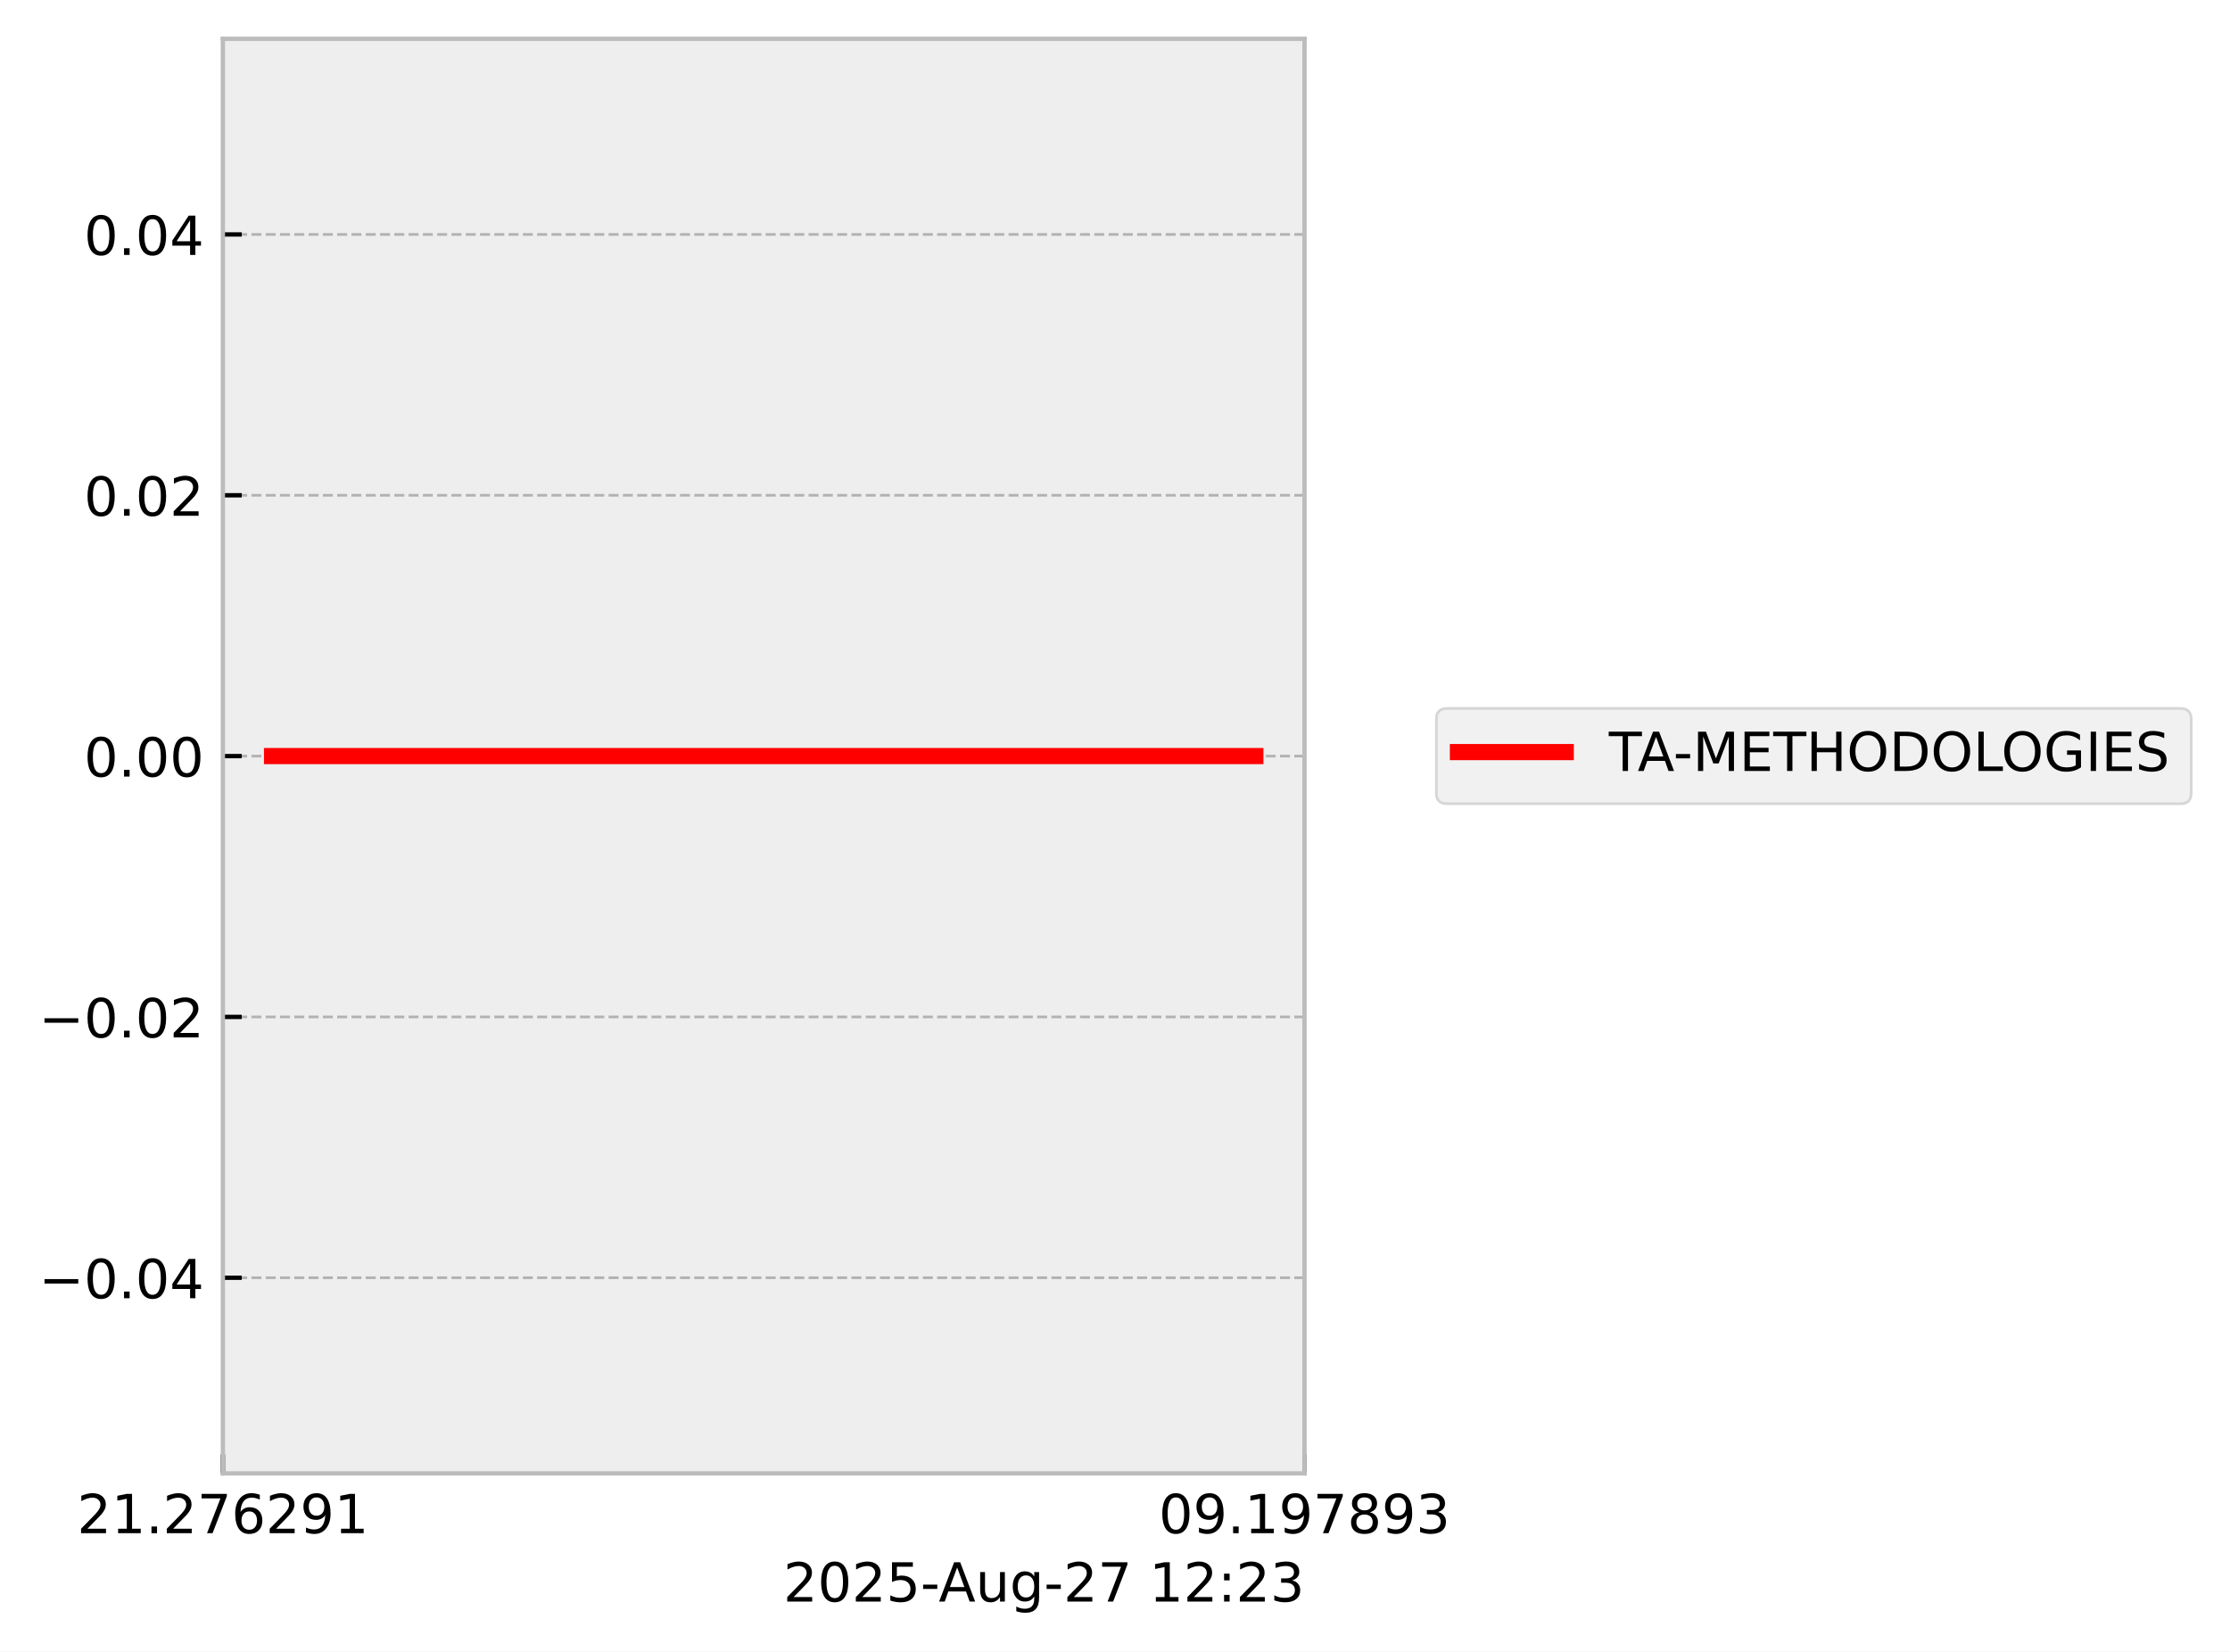
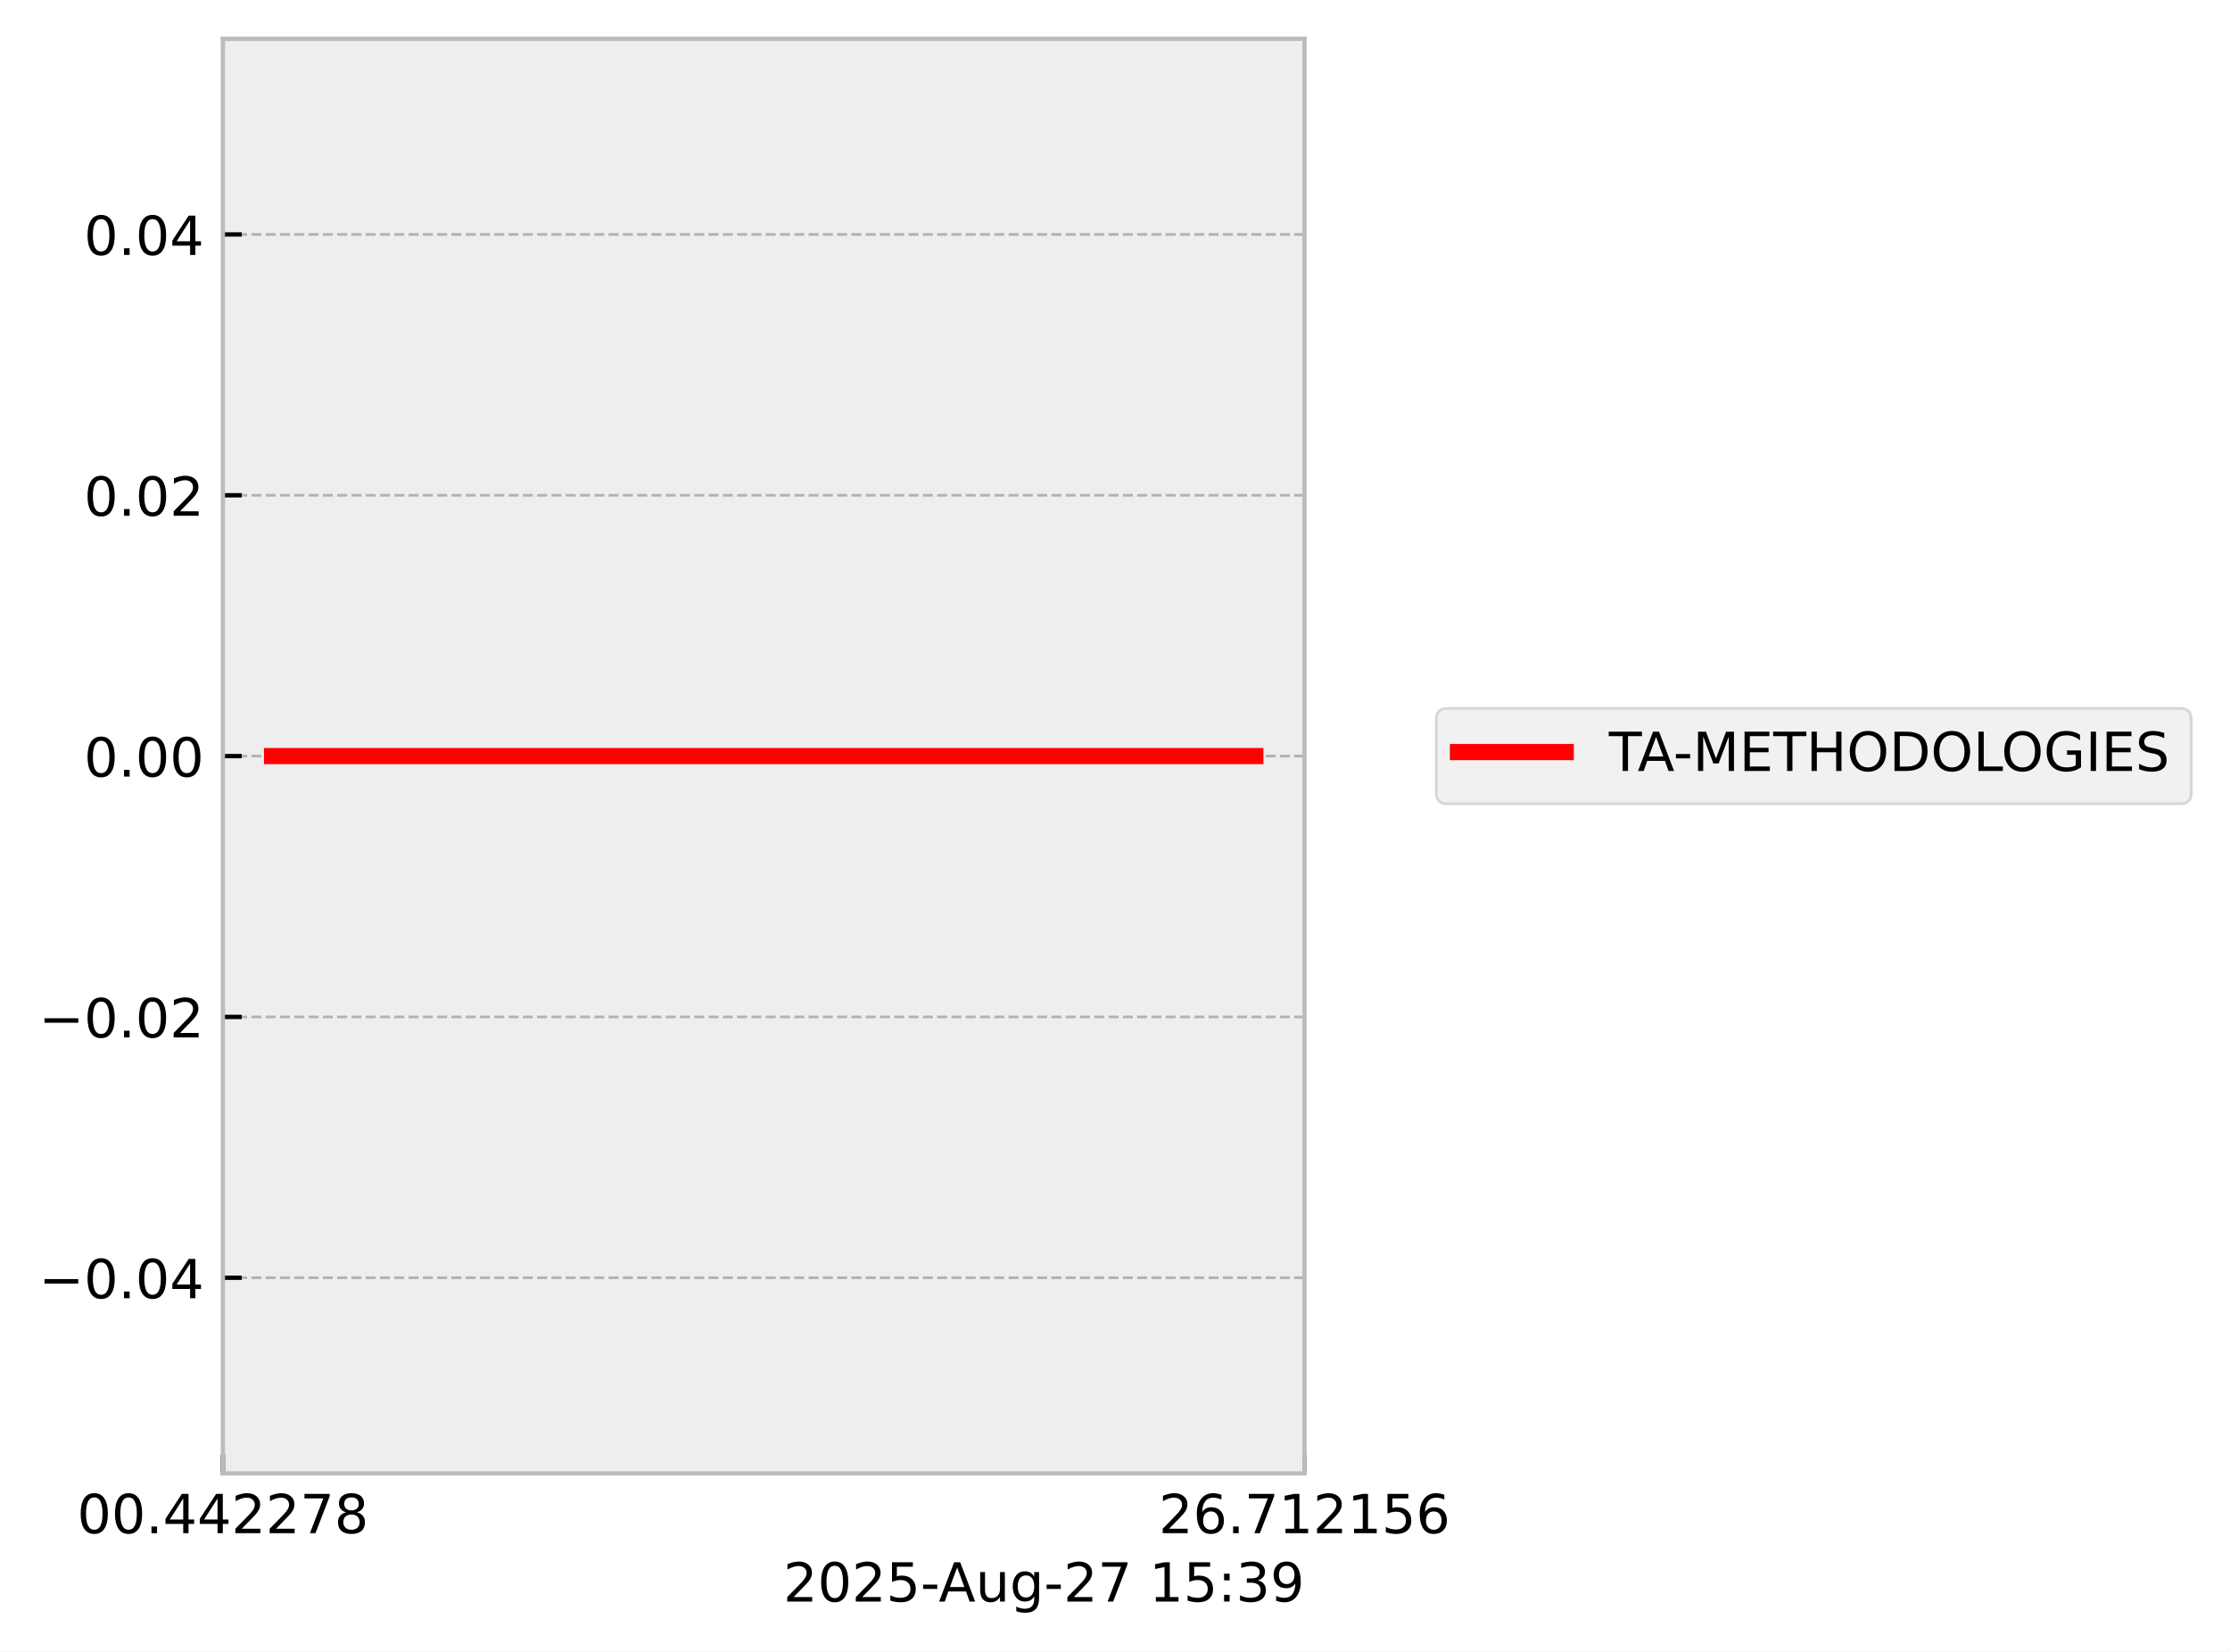
<svg xmlns="http://www.w3.org/2000/svg" xmlns:xlink="http://www.w3.org/1999/xlink" width="413.672pt" height="306.368pt" viewBox="0 0 413.672 306.368" version="1.1">
  <defs>
    <style type="text/css">*{stroke-linejoin: round; stroke-linecap: butt}</style>
  </defs>
  <g id="figure_1">
    <g id="patch_1">
      <path d="M 0 306.368  L 413.672 306.368  L 413.672 0  L 0 0  z " style="fill: #ffffff" />
    </g>
    <g id="axes_1">
      <g id="patch_2">
        <path d="M 41.345 273.312  L 241.991 273.312  L 241.991 7.2  L 41.345 7.2  z " style="fill: #eeeeee" />
      </g>
      <g id="matplotlib.axis_1">
        <g id="xtick_1">
          <g id="line2d_1">
-             <path d="M 41.345 273.312  L 41.345 7.2  " clip-path="url(#p49d9a8a5cf)" style="fill: none; stroke-dasharray: 1.85,0.8; stroke-dashoffset: 0; stroke: #b2b2b2; stroke-width: 0.5" />
+             <path d="M 41.345 273.312  L 41.345 7.2  " clip-path="url(#p77fff07ac1)" style="fill: none; stroke-dasharray: 1.85,0.8; stroke-dashoffset: 0; stroke: #b2b2b2; stroke-width: 0.5" />
          </g>
          <g id="line2d_2">
            <defs>
-               <path id="m59deed3bcf" d="M 0 0  L 0 -3.5  " style="stroke: #000000; stroke-width: 0.8" />
-             </defs>
-             <g>
-               <use xlink:href="#m59deed3bcf" x="41.345" y="273.312" style="stroke: #000000; stroke-width: 0.8" />
+               <path id="m6bf76cc044" d="M 0 0  L 0 -3.5  " style="stroke: #000000; stroke-width: 0.8" />
+             </defs>
+             <g>
+               <use xlink:href="#m6bf76cc044" x="41.345" y="273.312" style="stroke: #000000; stroke-width: 0.8" />
            </g>
          </g>
          <g id="text_1">
            <g transform="translate(14.30625 284.4104) scale(0.1 -0.1)">
              <defs>
+                 <path id="DejaVuSans-30" d="M 2034 4250  Q 1547 4250 1301 3770  Q 1056 3291 1056 2328  Q 1056 1369 1301 889  Q 1547 409 2034 409  Q 2525 409 2770 889  Q 3016 1369 3016 2328  Q 3016 3291 2770 3770  Q 2525 4250 2034 4250  z M 2034 4750  Q 2819 4750 3233 4129  Q 3647 3509 3647 2328  Q 3647 1150 3233 529  Q 2819 -91 2034 -91  Q 1250 -91 836 529  Q 422 1150 422 2328  Q 422 3509 836 4129  Q 1250 4750 2034 4750  z " transform="scale(0.015625)" />
+                 <path id="DejaVuSans-2e" d="M 684 794  L 1344 794  L 1344 0  L 684 0  L 684 794  z " transform="scale(0.015625)" />
+                 <path id="DejaVuSans-34" d="M 2419 4116  L 825 1625  L 2419 1625  L 2419 4116  z M 2253 4666  L 3047 4666  L 3047 1625  L 3713 1625  L 3713 1100  L 3047 1100  L 3047 0  L 2419 0  L 2419 1100  L 313 1100  L 313 1709  L 2253 4666  z " transform="scale(0.015625)" />
                <path id="DejaVuSans-32" d="M 1228 531  L 3431 531  L 3431 0  L 469 0  L 469 531  Q 828 903 1448 1529  Q 2069 2156 2228 2338  Q 2531 2678 2651 2914  Q 2772 3150 2772 3378  Q 2772 3750 2511 3984  Q 2250 4219 1831 4219  Q 1534 4219 1204 4116  Q 875 4013 500 3803  L 500 4441  Q 881 4594 1212 4672  Q 1544 4750 1819 4750  Q 2544 4750 2975 4387  Q 3406 4025 3406 3419  Q 3406 3131 3298 2873  Q 3191 2616 2906 2266  Q 2828 2175 2409 1742  Q 1991 1309 1228 531  z " transform="scale(0.015625)" />
-                 <path id="DejaVuSans-31" d="M 794 531  L 1825 531  L 1825 4091  L 703 3866  L 703 4441  L 1819 4666  L 2450 4666  L 2450 531  L 3481 531  L 3481 0  L 794 0  L 794 531  z " transform="scale(0.015625)" />
-                 <path id="DejaVuSans-2e" d="M 684 794  L 1344 794  L 1344 0  L 684 0  L 684 794  z " transform="scale(0.015625)" />
                <path id="DejaVuSans-37" d="M 525 4666  L 3525 4666  L 3525 4397  L 1831 0  L 1172 0  L 2766 4134  L 525 4134  L 525 4666  z " transform="scale(0.015625)" />
-                 <path id="DejaVuSans-36" d="M 2113 2584  Q 1688 2584 1439 2293  Q 1191 2003 1191 1497  Q 1191 994 1439 701  Q 1688 409 2113 409  Q 2538 409 2786 701  Q 3034 994 3034 1497  Q 3034 2003 2786 2293  Q 2538 2584 2113 2584  z M 3366 4563  L 3366 3988  Q 3128 4100 2886 4159  Q 2644 4219 2406 4219  Q 1781 4219 1451 3797  Q 1122 3375 1075 2522  Q 1259 2794 1537 2939  Q 1816 3084 2150 3084  Q 2853 3084 3261 2657  Q 3669 2231 3669 1497  Q 3669 778 3244 343  Q 2819 -91 2113 -91  Q 1303 -91 875 529  Q 447 1150 447 2328  Q 447 3434 972 4092  Q 1497 4750 2381 4750  Q 2619 4750 2861 4703  Q 3103 4656 3366 4563  z " transform="scale(0.015625)" />
-                 <path id="DejaVuSans-39" d="M 703 97  L 703 672  Q 941 559 1184 500  Q 1428 441 1663 441  Q 2288 441 2617 861  Q 2947 1281 2994 2138  Q 2813 1869 2534 1725  Q 2256 1581 1919 1581  Q 1219 1581 811 2004  Q 403 2428 403 3163  Q 403 3881 828 4315  Q 1253 4750 1959 4750  Q 2769 4750 3195 4129  Q 3622 3509 3622 2328  Q 3622 1225 3098 567  Q 2575 -91 1691 -91  Q 1453 -91 1209 -44  Q 966 3 703 97  z M 1959 2075  Q 2384 2075 2632 2365  Q 2881 2656 2881 3163  Q 2881 3666 2632 3958  Q 2384 4250 1959 4250  Q 1534 4250 1286 3958  Q 1038 3666 1038 3163  Q 1038 2656 1286 2365  Q 1534 2075 1959 2075  z " transform="scale(0.015625)" />
+                 <path id="DejaVuSans-38" d="M 2034 2216  Q 1584 2216 1326 1975  Q 1069 1734 1069 1313  Q 1069 891 1326 650  Q 1584 409 2034 409  Q 2484 409 2743 651  Q 3003 894 3003 1313  Q 3003 1734 2745 1975  Q 2488 2216 2034 2216  z M 1403 2484  Q 997 2584 770 2862  Q 544 3141 544 3541  Q 544 4100 942 4425  Q 1341 4750 2034 4750  Q 2731 4750 3128 4425  Q 3525 4100 3525 3541  Q 3525 3141 3298 2862  Q 3072 2584 2669 2484  Q 3125 2378 3379 2068  Q 3634 1759 3634 1313  Q 3634 634 3220 271  Q 2806 -91 2034 -91  Q 1263 -91 848 271  Q 434 634 434 1313  Q 434 1759 690 2068  Q 947 2378 1403 2484  z M 1172 3481  Q 1172 3119 1398 2916  Q 1625 2713 2034 2713  Q 2441 2713 2670 2916  Q 2900 3119 2900 3481  Q 2900 3844 2670 4047  Q 2441 4250 2034 4250  Q 1625 4250 1398 4047  Q 1172 3844 1172 3481  z " transform="scale(0.015625)" />
              </defs>
-               <use xlink:href="#DejaVuSans-32" />
-               <use xlink:href="#DejaVuSans-31" transform="translate(63.62305 0)" />
+               <use xlink:href="#DejaVuSans-30" />
+               <use xlink:href="#DejaVuSans-30" transform="translate(63.62305 0)" />
              <use xlink:href="#DejaVuSans-2e" transform="translate(127.2461 0)" />
-               <use xlink:href="#DejaVuSans-32" transform="translate(159.0332 0)" />
-               <use xlink:href="#DejaVuSans-37" transform="translate(222.6562 0)" />
-               <use xlink:href="#DejaVuSans-36" transform="translate(286.2793 0)" />
+               <use xlink:href="#DejaVuSans-34" transform="translate(159.0332 0)" />
+               <use xlink:href="#DejaVuSans-34" transform="translate(222.6562 0)" />
+               <use xlink:href="#DejaVuSans-32" transform="translate(286.2793 0)" />
              <use xlink:href="#DejaVuSans-32" transform="translate(349.9023 0)" />
-               <use xlink:href="#DejaVuSans-39" transform="translate(413.5254 0)" />
-               <use xlink:href="#DejaVuSans-31" transform="translate(477.1484 0)" />
+               <use xlink:href="#DejaVuSans-37" transform="translate(413.5254 0)" />
+               <use xlink:href="#DejaVuSans-38" transform="translate(477.1484 0)" />
            </g>
          </g>
        </g>
        <g id="xtick_2">
          <g id="line2d_3">
-             <path d="M 241.991 273.312  L 241.991 7.2  " clip-path="url(#p49d9a8a5cf)" style="fill: none; stroke-dasharray: 1.85,0.8; stroke-dashoffset: 0; stroke: #b2b2b2; stroke-width: 0.5" />
+             <path d="M 241.991 273.312  L 241.991 7.2  " clip-path="url(#p77fff07ac1)" style="fill: none; stroke-dasharray: 1.85,0.8; stroke-dashoffset: 0; stroke: #b2b2b2; stroke-width: 0.5" />
          </g>
          <g id="line2d_4">
            <g>
-               <use xlink:href="#m59deed3bcf" x="241.991" y="273.312" style="stroke: #000000; stroke-width: 0.8" />
+               <use xlink:href="#m6bf76cc044" x="241.991" y="273.312" style="stroke: #000000; stroke-width: 0.8" />
            </g>
          </g>
          <g id="text_2">
            <g transform="translate(214.9522 284.4104) scale(0.1 -0.1)">
              <defs>
-                 <path id="DejaVuSans-30" d="M 2034 4250  Q 1547 4250 1301 3770  Q 1056 3291 1056 2328  Q 1056 1369 1301 889  Q 1547 409 2034 409  Q 2525 409 2770 889  Q 3016 1369 3016 2328  Q 3016 3291 2770 3770  Q 2525 4250 2034 4250  z M 2034 4750  Q 2819 4750 3233 4129  Q 3647 3509 3647 2328  Q 3647 1150 3233 529  Q 2819 -91 2034 -91  Q 1250 -91 836 529  Q 422 1150 422 2328  Q 422 3509 836 4129  Q 1250 4750 2034 4750  z " transform="scale(0.015625)" />
-                 <path id="DejaVuSans-38" d="M 2034 2216  Q 1584 2216 1326 1975  Q 1069 1734 1069 1313  Q 1069 891 1326 650  Q 1584 409 2034 409  Q 2484 409 2743 651  Q 3003 894 3003 1313  Q 3003 1734 2745 1975  Q 2488 2216 2034 2216  z M 1403 2484  Q 997 2584 770 2862  Q 544 3141 544 3541  Q 544 4100 942 4425  Q 1341 4750 2034 4750  Q 2731 4750 3128 4425  Q 3525 4100 3525 3541  Q 3525 3141 3298 2862  Q 3072 2584 2669 2484  Q 3125 2378 3379 2068  Q 3634 1759 3634 1313  Q 3634 634 3220 271  Q 2806 -91 2034 -91  Q 1263 -91 848 271  Q 434 634 434 1313  Q 434 1759 690 2068  Q 947 2378 1403 2484  z M 1172 3481  Q 1172 3119 1398 2916  Q 1625 2713 2034 2713  Q 2441 2713 2670 2916  Q 2900 3119 2900 3481  Q 2900 3844 2670 4047  Q 2441 4250 2034 4250  Q 1625 4250 1398 4047  Q 1172 3844 1172 3481  z " transform="scale(0.015625)" />
-                 <path id="DejaVuSans-33" d="M 2597 2516  Q 3050 2419 3304 2112  Q 3559 1806 3559 1356  Q 3559 666 3084 287  Q 2609 -91 1734 -91  Q 1441 -91 1130 -33  Q 819 25 488 141  L 488 750  Q 750 597 1062 519  Q 1375 441 1716 441  Q 2309 441 2620 675  Q 2931 909 2931 1356  Q 2931 1769 2642 2001  Q 2353 2234 1838 2234  L 1294 2234  L 1294 2753  L 1863 2753  Q 2328 2753 2575 2939  Q 2822 3125 2822 3475  Q 2822 3834 2567 4026  Q 2313 4219 1838 4219  Q 1578 4219 1281 4162  Q 984 4106 628 3988  L 628 4550  Q 988 4650 1302 4700  Q 1616 4750 1894 4750  Q 2613 4750 3031 4423  Q 3450 4097 3450 3541  Q 3450 3153 3228 2886  Q 3006 2619 2597 2516  z " transform="scale(0.015625)" />
+                 <path id="DejaVuSans-36" d="M 2113 2584  Q 1688 2584 1439 2293  Q 1191 2003 1191 1497  Q 1191 994 1439 701  Q 1688 409 2113 409  Q 2538 409 2786 701  Q 3034 994 3034 1497  Q 3034 2003 2786 2293  Q 2538 2584 2113 2584  z M 3366 4563  L 3366 3988  Q 3128 4100 2886 4159  Q 2644 4219 2406 4219  Q 1781 4219 1451 3797  Q 1122 3375 1075 2522  Q 1259 2794 1537 2939  Q 1816 3084 2150 3084  Q 2853 3084 3261 2657  Q 3669 2231 3669 1497  Q 3669 778 3244 343  Q 2819 -91 2113 -91  Q 1303 -91 875 529  Q 447 1150 447 2328  Q 447 3434 972 4092  Q 1497 4750 2381 4750  Q 2619 4750 2861 4703  Q 3103 4656 3366 4563  z " transform="scale(0.015625)" />
+                 <path id="DejaVuSans-31" d="M 794 531  L 1825 531  L 1825 4091  L 703 3866  L 703 4441  L 1819 4666  L 2450 4666  L 2450 531  L 3481 531  L 3481 0  L 794 0  L 794 531  z " transform="scale(0.015625)" />
+                 <path id="DejaVuSans-35" d="M 691 4666  L 3169 4666  L 3169 4134  L 1269 4134  L 1269 2991  Q 1406 3038 1543 3061  Q 1681 3084 1819 3084  Q 2600 3084 3056 2656  Q 3513 2228 3513 1497  Q 3513 744 3044 326  Q 2575 -91 1722 -91  Q 1428 -91 1123 -41  Q 819 9 494 109  L 494 744  Q 775 591 1075 516  Q 1375 441 1709 441  Q 2250 441 2565 725  Q 2881 1009 2881 1497  Q 2881 1984 2565 2268  Q 2250 2553 1709 2553  Q 1456 2553 1204 2497  Q 953 2441 691 2322  L 691 4666  z " transform="scale(0.015625)" />
              </defs>
-               <use xlink:href="#DejaVuSans-30" />
-               <use xlink:href="#DejaVuSans-39" transform="translate(63.62305 0)" />
+               <use xlink:href="#DejaVuSans-32" />
+               <use xlink:href="#DejaVuSans-36" transform="translate(63.62305 0)" />
              <use xlink:href="#DejaVuSans-2e" transform="translate(127.2461 0)" />
-               <use xlink:href="#DejaVuSans-31" transform="translate(159.0332 0)" />
-               <use xlink:href="#DejaVuSans-39" transform="translate(222.6562 0)" />
-               <use xlink:href="#DejaVuSans-37" transform="translate(286.2793 0)" />
-               <use xlink:href="#DejaVuSans-38" transform="translate(349.9023 0)" />
-               <use xlink:href="#DejaVuSans-39" transform="translate(413.5254 0)" />
-               <use xlink:href="#DejaVuSans-33" transform="translate(477.1484 0)" />
+               <use xlink:href="#DejaVuSans-37" transform="translate(159.0332 0)" />
+               <use xlink:href="#DejaVuSans-31" transform="translate(222.6562 0)" />
+               <use xlink:href="#DejaVuSans-32" transform="translate(286.2793 0)" />
+               <use xlink:href="#DejaVuSans-31" transform="translate(349.9023 0)" />
+               <use xlink:href="#DejaVuSans-35" transform="translate(413.5254 0)" />
+               <use xlink:href="#DejaVuSans-36" transform="translate(477.1484 0)" />
            </g>
          </g>
        </g>
        <g id="text_3">
          <g transform="translate(145.3022 297.0886) scale(0.1 -0.1)">
            <defs>
-               <path id="DejaVuSans-35" d="M 691 4666  L 3169 4666  L 3169 4134  L 1269 4134  L 1269 2991  Q 1406 3038 1543 3061  Q 1681 3084 1819 3084  Q 2600 3084 3056 2656  Q 3513 2228 3513 1497  Q 3513 744 3044 326  Q 2575 -91 1722 -91  Q 1428 -91 1123 -41  Q 819 9 494 109  L 494 744  Q 775 591 1075 516  Q 1375 441 1709 441  Q 2250 441 2565 725  Q 2881 1009 2881 1497  Q 2881 1984 2565 2268  Q 2250 2553 1709 2553  Q 1456 2553 1204 2497  Q 953 2441 691 2322  L 691 4666  z " transform="scale(0.015625)" />
              <path id="DejaVuSans-2d" d="M 313 2009  L 1997 2009  L 1997 1497  L 313 1497  L 313 2009  z " transform="scale(0.015625)" />
              <path id="DejaVuSans-41" d="M 2188 4044  L 1331 1722  L 3047 1722  L 2188 4044  z M 1831 4666  L 2547 4666  L 4325 0  L 3669 0  L 3244 1197  L 1141 1197  L 716 0  L 50 0  L 1831 4666  z " transform="scale(0.015625)" />
              <path id="DejaVuSans-75" d="M 544 1381  L 544 3500  L 1119 3500  L 1119 1403  Q 1119 906 1312 657  Q 1506 409 1894 409  Q 2359 409 2629 706  Q 2900 1003 2900 1516  L 2900 3500  L 3475 3500  L 3475 0  L 2900 0  L 2900 538  Q 2691 219 2414 64  Q 2138 -91 1772 -91  Q 1169 -91 856 284  Q 544 659 544 1381  z M 1991 3584  L 1991 3584  z " transform="scale(0.015625)" />
              <path id="DejaVuSans-67" d="M 2906 1791  Q 2906 2416 2648 2759  Q 2391 3103 1925 3103  Q 1463 3103 1205 2759  Q 947 2416 947 1791  Q 947 1169 1205 825  Q 1463 481 1925 481  Q 2391 481 2648 825  Q 2906 1169 2906 1791  z M 3481 434  Q 3481 -459 3084 -895  Q 2688 -1331 1869 -1331  Q 1566 -1331 1297 -1286  Q 1028 -1241 775 -1147  L 775 -588  Q 1028 -725 1275 -790  Q 1522 -856 1778 -856  Q 2344 -856 2625 -561  Q 2906 -266 2906 331  L 2906 616  Q 2728 306 2450 153  Q 2172 0 1784 0  Q 1141 0 747 490  Q 353 981 353 1791  Q 353 2603 747 3093  Q 1141 3584 1784 3584  Q 2172 3584 2450 3431  Q 2728 3278 2906 2969  L 2906 3500  L 3481 3500  L 3481 434  z " transform="scale(0.015625)" />
              <path id="DejaVuSans-20" transform="scale(0.015625)" />
              <path id="DejaVuSans-3a" d="M 750 794  L 1409 794  L 1409 0  L 750 0  L 750 794  z M 750 3309  L 1409 3309  L 1409 2516  L 750 2516  L 750 3309  z " transform="scale(0.015625)" />
+               <path id="DejaVuSans-33" d="M 2597 2516  Q 3050 2419 3304 2112  Q 3559 1806 3559 1356  Q 3559 666 3084 287  Q 2609 -91 1734 -91  Q 1441 -91 1130 -33  Q 819 25 488 141  L 488 750  Q 750 597 1062 519  Q 1375 441 1716 441  Q 2309 441 2620 675  Q 2931 909 2931 1356  Q 2931 1769 2642 2001  Q 2353 2234 1838 2234  L 1294 2234  L 1294 2753  L 1863 2753  Q 2328 2753 2575 2939  Q 2822 3125 2822 3475  Q 2822 3834 2567 4026  Q 2313 4219 1838 4219  Q 1578 4219 1281 4162  Q 984 4106 628 3988  L 628 4550  Q 988 4650 1302 4700  Q 1616 4750 1894 4750  Q 2613 4750 3031 4423  Q 3450 4097 3450 3541  Q 3450 3153 3228 2886  Q 3006 2619 2597 2516  z " transform="scale(0.015625)" />
+               <path id="DejaVuSans-39" d="M 703 97  L 703 672  Q 941 559 1184 500  Q 1428 441 1663 441  Q 2288 441 2617 861  Q 2947 1281 2994 2138  Q 2813 1869 2534 1725  Q 2256 1581 1919 1581  Q 1219 1581 811 2004  Q 403 2428 403 3163  Q 403 3881 828 4315  Q 1253 4750 1959 4750  Q 2769 4750 3195 4129  Q 3622 3509 3622 2328  Q 3622 1225 3098 567  Q 2575 -91 1691 -91  Q 1453 -91 1209 -44  Q 966 3 703 97  z M 1959 2075  Q 2384 2075 2632 2365  Q 2881 2656 2881 3163  Q 2881 3666 2632 3958  Q 2384 4250 1959 4250  Q 1534 4250 1286 3958  Q 1038 3666 1038 3163  Q 1038 2656 1286 2365  Q 1534 2075 1959 2075  z " transform="scale(0.015625)" />
            </defs>
            <use xlink:href="#DejaVuSans-32" />
            <use xlink:href="#DejaVuSans-30" transform="translate(63.62305 0)" />
            <use xlink:href="#DejaVuSans-32" transform="translate(127.2461 0)" />
            <use xlink:href="#DejaVuSans-35" transform="translate(190.8691 0)" />
            <use xlink:href="#DejaVuSans-2d" transform="translate(254.4922 0)" />
            <use xlink:href="#DejaVuSans-41" transform="translate(288.3262 0)" />
            <use xlink:href="#DejaVuSans-75" transform="translate(356.7344 0)" />
            <use xlink:href="#DejaVuSans-67" transform="translate(420.1133 0)" />
            <use xlink:href="#DejaVuSans-2d" transform="translate(483.5898 0)" />
            <use xlink:href="#DejaVuSans-32" transform="translate(519.6738 0)" />
            <use xlink:href="#DejaVuSans-37" transform="translate(583.2969 0)" />
            <use xlink:href="#DejaVuSans-20" transform="translate(646.9199 0)" />
            <use xlink:href="#DejaVuSans-31" transform="translate(678.707 0)" />
-             <use xlink:href="#DejaVuSans-32" transform="translate(742.3301 0)" />
+             <use xlink:href="#DejaVuSans-35" transform="translate(742.3301 0)" />
            <use xlink:href="#DejaVuSans-3a" transform="translate(805.9531 0)" />
-             <use xlink:href="#DejaVuSans-32" transform="translate(839.6445 0)" />
-             <use xlink:href="#DejaVuSans-33" transform="translate(903.2676 0)" />
+             <use xlink:href="#DejaVuSans-33" transform="translate(839.6445 0)" />
+             <use xlink:href="#DejaVuSans-39" transform="translate(903.2676 0)" />
          </g>
        </g>
      </g>
      <g id="matplotlib.axis_2">
        <g id="ytick_1">
          <g id="line2d_5">
-             <path d="M 41.345 237.024  L 241.991 237.024  " clip-path="url(#p49d9a8a5cf)" style="fill: none; stroke-dasharray: 1.85,0.8; stroke-dashoffset: 0; stroke: #b2b2b2; stroke-width: 0.5" />
+             <path d="M 41.345 237.024  L 241.991 237.024  " clip-path="url(#p77fff07ac1)" style="fill: none; stroke-dasharray: 1.85,0.8; stroke-dashoffset: 0; stroke: #b2b2b2; stroke-width: 0.5" />
          </g>
          <g id="line2d_6">
            <defs>
-               <path id="m703b112c88" d="M 0 0  L 3.5 0  " style="stroke: #000000; stroke-width: 0.8" />
-             </defs>
-             <g>
-               <use xlink:href="#m703b112c88" x="41.345" y="237.024" style="stroke: #000000; stroke-width: 0.8" />
+               <path id="m7253c4cf68" d="M 0 0  L 3.5 0  " style="stroke: #000000; stroke-width: 0.8" />
+             </defs>
+             <g>
+               <use xlink:href="#m7253c4cf68" x="41.345" y="237.024" style="stroke: #000000; stroke-width: 0.8" />
            </g>
          </g>
          <g id="text_4">
            <g transform="translate(7.2 240.8232) scale(0.1 -0.1)">
              <defs>
                <path id="DejaVuSans-2212" d="M 678 2272  L 4684 2272  L 4684 1741  L 678 1741  L 678 2272  z " transform="scale(0.015625)" />
-                 <path id="DejaVuSans-34" d="M 2419 4116  L 825 1625  L 2419 1625  L 2419 4116  z M 2253 4666  L 3047 4666  L 3047 1625  L 3713 1625  L 3713 1100  L 3047 1100  L 3047 0  L 2419 0  L 2419 1100  L 313 1100  L 313 1709  L 2253 4666  z " transform="scale(0.015625)" />
              </defs>
              <use xlink:href="#DejaVuSans-2212" />
              <use xlink:href="#DejaVuSans-30" transform="translate(83.78906 0)" />
              <use xlink:href="#DejaVuSans-2e" transform="translate(147.4121 0)" />
              <use xlink:href="#DejaVuSans-30" transform="translate(179.1992 0)" />
              <use xlink:href="#DejaVuSans-34" transform="translate(242.8223 0)" />
            </g>
          </g>
        </g>
        <g id="ytick_2">
          <g id="line2d_7">
-             <path d="M 41.345 188.64  L 241.991 188.64  " clip-path="url(#p49d9a8a5cf)" style="fill: none; stroke-dasharray: 1.85,0.8; stroke-dashoffset: 0; stroke: #b2b2b2; stroke-width: 0.5" />
+             <path d="M 41.345 188.64  L 241.991 188.64  " clip-path="url(#p77fff07ac1)" style="fill: none; stroke-dasharray: 1.85,0.8; stroke-dashoffset: 0; stroke: #b2b2b2; stroke-width: 0.5" />
          </g>
          <g id="line2d_8">
            <g>
-               <use xlink:href="#m703b112c88" x="41.345" y="188.64" style="stroke: #000000; stroke-width: 0.8" />
+               <use xlink:href="#m7253c4cf68" x="41.345" y="188.64" style="stroke: #000000; stroke-width: 0.8" />
            </g>
          </g>
          <g id="text_5">
            <g transform="translate(7.2 192.4392) scale(0.1 -0.1)">
              <use xlink:href="#DejaVuSans-2212" />
              <use xlink:href="#DejaVuSans-30" transform="translate(83.78906 0)" />
              <use xlink:href="#DejaVuSans-2e" transform="translate(147.4121 0)" />
              <use xlink:href="#DejaVuSans-30" transform="translate(179.1992 0)" />
              <use xlink:href="#DejaVuSans-32" transform="translate(242.8223 0)" />
            </g>
          </g>
        </g>
        <g id="ytick_3">
          <g id="line2d_9">
-             <path d="M 41.345 140.256  L 241.991 140.256  " clip-path="url(#p49d9a8a5cf)" style="fill: none; stroke-dasharray: 1.85,0.8; stroke-dashoffset: 0; stroke: #b2b2b2; stroke-width: 0.5" />
+             <path d="M 41.345 140.256  L 241.991 140.256  " clip-path="url(#p77fff07ac1)" style="fill: none; stroke-dasharray: 1.85,0.8; stroke-dashoffset: 0; stroke: #b2b2b2; stroke-width: 0.5" />
          </g>
          <g id="line2d_10">
            <g>
-               <use xlink:href="#m703b112c88" x="41.345" y="140.256" style="stroke: #000000; stroke-width: 0.8" />
+               <use xlink:href="#m7253c4cf68" x="41.345" y="140.256" style="stroke: #000000; stroke-width: 0.8" />
            </g>
          </g>
          <g id="text_6">
            <g transform="translate(15.57969 144.0552) scale(0.1 -0.1)">
              <use xlink:href="#DejaVuSans-30" />
              <use xlink:href="#DejaVuSans-2e" transform="translate(63.62305 0)" />
              <use xlink:href="#DejaVuSans-30" transform="translate(95.41016 0)" />
              <use xlink:href="#DejaVuSans-30" transform="translate(159.0332 0)" />
            </g>
          </g>
        </g>
        <g id="ytick_4">
          <g id="line2d_11">
-             <path d="M 41.345 91.872  L 241.991 91.872  " clip-path="url(#p49d9a8a5cf)" style="fill: none; stroke-dasharray: 1.85,0.8; stroke-dashoffset: 0; stroke: #b2b2b2; stroke-width: 0.5" />
+             <path d="M 41.345 91.872  L 241.991 91.872  " clip-path="url(#p77fff07ac1)" style="fill: none; stroke-dasharray: 1.85,0.8; stroke-dashoffset: 0; stroke: #b2b2b2; stroke-width: 0.5" />
          </g>
          <g id="line2d_12">
            <g>
-               <use xlink:href="#m703b112c88" x="41.345" y="91.872" style="stroke: #000000; stroke-width: 0.8" />
+               <use xlink:href="#m7253c4cf68" x="41.345" y="91.872" style="stroke: #000000; stroke-width: 0.8" />
            </g>
          </g>
          <g id="text_7">
            <g transform="translate(15.57969 95.67122) scale(0.1 -0.1)">
              <use xlink:href="#DejaVuSans-30" />
              <use xlink:href="#DejaVuSans-2e" transform="translate(63.62305 0)" />
              <use xlink:href="#DejaVuSans-30" transform="translate(95.41016 0)" />
              <use xlink:href="#DejaVuSans-32" transform="translate(159.0332 0)" />
            </g>
          </g>
        </g>
        <g id="ytick_5">
          <g id="line2d_13">
-             <path d="M 41.345 43.488  L 241.991 43.488  " clip-path="url(#p49d9a8a5cf)" style="fill: none; stroke-dasharray: 1.85,0.8; stroke-dashoffset: 0; stroke: #b2b2b2; stroke-width: 0.5" />
+             <path d="M 41.345 43.488  L 241.991 43.488  " clip-path="url(#p77fff07ac1)" style="fill: none; stroke-dasharray: 1.85,0.8; stroke-dashoffset: 0; stroke: #b2b2b2; stroke-width: 0.5" />
          </g>
          <g id="line2d_14">
            <g>
-               <use xlink:href="#m703b112c88" x="41.345" y="43.488" style="stroke: #000000; stroke-width: 0.8" />
+               <use xlink:href="#m7253c4cf68" x="41.345" y="43.488" style="stroke: #000000; stroke-width: 0.8" />
            </g>
          </g>
          <g id="text_8">
            <g transform="translate(15.57969 47.28722) scale(0.1 -0.1)">
              <use xlink:href="#DejaVuSans-30" />
              <use xlink:href="#DejaVuSans-2e" transform="translate(63.62305 0)" />
              <use xlink:href="#DejaVuSans-30" transform="translate(95.41016 0)" />
              <use xlink:href="#DejaVuSans-34" transform="translate(159.0332 0)" />
            </g>
          </g>
        </g>
      </g>
      <g id="line2d_15">
-         <path d="M 50.466 140.256  L 78.561 140.256  L 227.013 140.256  L 232.871 140.256  " clip-path="url(#p49d9a8a5cf)" style="fill: none; stroke: #ff0000; stroke-width: 3; stroke-linecap: square" />
+         <path d="M 50.466 140.256  L 75.228 140.256  L 206.069 140.256  L 226.229 140.256  L 232.871 140.256  " clip-path="url(#p77fff07ac1)" style="fill: none; stroke: #ff0000; stroke-width: 3; stroke-linecap: square" />
      </g>
      <g id="patch_3">
        <path d="M 41.345 273.312  L 41.345 7.2  " style="fill: none; stroke: #bcbcbc; stroke-width: 0.8; stroke-linejoin: miter; stroke-linecap: square" />
      </g>
      <g id="patch_4">
        <path d="M 241.991 273.312  L 241.991 7.2  " style="fill: none; stroke: #bcbcbc; stroke-width: 0.8; stroke-linejoin: miter; stroke-linecap: square" />
      </g>
      <g id="patch_5">
        <path d="M 41.345 273.312  L 241.991 273.312  " style="fill: none; stroke: #bcbcbc; stroke-width: 0.8; stroke-linejoin: miter; stroke-linecap: square" />
      </g>
      <g id="patch_6">
        <path d="M 41.345 7.2  L 241.991 7.2  " style="fill: none; stroke: #bcbcbc; stroke-width: 0.8; stroke-linejoin: miter; stroke-linecap: square" />
      </g>
    </g>
    <g id="axes_2">
      <g id="legend_1">
        <g id="patch_7">
          <path d="M 268.45 149.095  L 404.472 149.095  Q 406.472 149.095 406.472 147.095  L 406.472 133.417  Q 406.472 131.417 404.472 131.417  L 268.45 131.417  Q 266.45 131.417 266.45 133.417  L 266.45 147.095  Q 266.45 149.095 268.45 149.095  z " style="fill: #eeeeee; opacity: 0.8; stroke: #cccccc; stroke-width: 0.5; stroke-linejoin: miter" />
        </g>
        <g id="line2d_16">
          <path d="M 270.45 139.515  L 280.45 139.515  L 290.45 139.515  " style="fill: none; stroke: #ff0000; stroke-width: 3; stroke-linecap: square" />
        </g>
        <g id="text_9">
          <g transform="translate(298.4501 143.0154) scale(0.1 -0.1)">
            <defs>
              <path id="DejaVuSans-54" d="M -19 4666  L 3928 4666  L 3928 4134  L 2272 4134  L 2272 0  L 1638 0  L 1638 4134  L -19 4134  L -19 4666  z " transform="scale(0.015625)" />
              <path id="DejaVuSans-4d" d="M 628 4666  L 1569 4666  L 2759 1491  L 3956 4666  L 4897 4666  L 4897 0  L 4281 0  L 4281 4097  L 3078 897  L 2444 897  L 1241 4097  L 1241 0  L 628 0  L 628 4666  z " transform="scale(0.015625)" />
              <path id="DejaVuSans-45" d="M 628 4666  L 3578 4666  L 3578 4134  L 1259 4134  L 1259 2753  L 3481 2753  L 3481 2222  L 1259 2222  L 1259 531  L 3634 531  L 3634 0  L 628 0  L 628 4666  z " transform="scale(0.015625)" />
              <path id="DejaVuSans-48" d="M 628 4666  L 1259 4666  L 1259 2753  L 3553 2753  L 3553 4666  L 4184 4666  L 4184 0  L 3553 0  L 3553 2222  L 1259 2222  L 1259 0  L 628 0  L 628 4666  z " transform="scale(0.015625)" />
              <path id="DejaVuSans-4f" d="M 2522 4238  Q 1834 4238 1429 3725  Q 1025 3213 1025 2328  Q 1025 1447 1429 934  Q 1834 422 2522 422  Q 3209 422 3611 934  Q 4013 1447 4013 2328  Q 4013 3213 3611 3725  Q 3209 4238 2522 4238  z M 2522 4750  Q 3503 4750 4090 4092  Q 4678 3434 4678 2328  Q 4678 1225 4090 567  Q 3503 -91 2522 -91  Q 1538 -91 948 565  Q 359 1222 359 2328  Q 359 3434 948 4092  Q 1538 4750 2522 4750  z " transform="scale(0.015625)" />
              <path id="DejaVuSans-44" d="M 1259 4147  L 1259 519  L 2022 519  Q 2988 519 3436 956  Q 3884 1394 3884 2338  Q 3884 3275 3436 3711  Q 2988 4147 2022 4147  L 1259 4147  z M 628 4666  L 1925 4666  Q 3281 4666 3915 4102  Q 4550 3538 4550 2338  Q 4550 1131 3912 565  Q 3275 0 1925 0  L 628 0  L 628 4666  z " transform="scale(0.015625)" />
              <path id="DejaVuSans-4c" d="M 628 4666  L 1259 4666  L 1259 531  L 3531 531  L 3531 0  L 628 0  L 628 4666  z " transform="scale(0.015625)" />
              <path id="DejaVuSans-47" d="M 3809 666  L 3809 1919  L 2778 1919  L 2778 2438  L 4434 2438  L 4434 434  Q 4069 175 3628 42  Q 3188 -91 2688 -91  Q 1594 -91 976 548  Q 359 1188 359 2328  Q 359 3472 976 4111  Q 1594 4750 2688 4750  Q 3144 4750 3555 4637  Q 3966 4525 4313 4306  L 4313 3634  Q 3963 3931 3569 4081  Q 3175 4231 2741 4231  Q 1884 4231 1454 3753  Q 1025 3275 1025 2328  Q 1025 1384 1454 906  Q 1884 428 2741 428  Q 3075 428 3337 486  Q 3600 544 3809 666  z " transform="scale(0.015625)" />
              <path id="DejaVuSans-49" d="M 628 4666  L 1259 4666  L 1259 0  L 628 0  L 628 4666  z " transform="scale(0.015625)" />
              <path id="DejaVuSans-53" d="M 3425 4513  L 3425 3897  Q 3066 4069 2747 4153  Q 2428 4238 2131 4238  Q 1616 4238 1336 4038  Q 1056 3838 1056 3469  Q 1056 3159 1242 3001  Q 1428 2844 1947 2747  L 2328 2669  Q 3034 2534 3370 2195  Q 3706 1856 3706 1288  Q 3706 609 3251 259  Q 2797 -91 1919 -91  Q 1588 -91 1214 -16  Q 841 59 441 206  L 441 856  Q 825 641 1194 531  Q 1563 422 1919 422  Q 2459 422 2753 634  Q 3047 847 3047 1241  Q 3047 1584 2836 1778  Q 2625 1972 2144 2069  L 1759 2144  Q 1053 2284 737 2584  Q 422 2884 422 3419  Q 422 4038 858 4394  Q 1294 4750 2059 4750  Q 2388 4750 2728 4690  Q 3069 4631 3425 4513  z " transform="scale(0.015625)" />
            </defs>
            <use xlink:href="#DejaVuSans-54" />
            <use xlink:href="#DejaVuSans-41" transform="translate(53.33398 0)" />
            <use xlink:href="#DejaVuSans-2d" transform="translate(119.4922 0)" />
            <use xlink:href="#DejaVuSans-4d" transform="translate(155.5762 0)" />
            <use xlink:href="#DejaVuSans-45" transform="translate(241.8555 0)" />
            <use xlink:href="#DejaVuSans-54" transform="translate(305.0391 0)" />
            <use xlink:href="#DejaVuSans-48" transform="translate(366.123 0)" />
            <use xlink:href="#DejaVuSans-4f" transform="translate(441.3184 0)" />
            <use xlink:href="#DejaVuSans-44" transform="translate(520.0293 0)" />
            <use xlink:href="#DejaVuSans-4f" transform="translate(597.0312 0)" />
            <use xlink:href="#DejaVuSans-4c" transform="translate(675.7422 0)" />
            <use xlink:href="#DejaVuSans-4f" transform="translate(727.8301 0)" />
            <use xlink:href="#DejaVuSans-47" transform="translate(806.541 0)" />
            <use xlink:href="#DejaVuSans-49" transform="translate(884.0312 0)" />
            <use xlink:href="#DejaVuSans-45" transform="translate(913.5234 0)" />
            <use xlink:href="#DejaVuSans-53" transform="translate(976.707 0)" />
          </g>
        </g>
      </g>
    </g>
  </g>
  <defs>
-     <clipPath id="p49d9a8a5cf">
+     <clipPath id="p77fff07ac1">
      <rect x="41.345" y="7.2" width="200.646" height="266.112" />
    </clipPath>
  </defs>
</svg>
